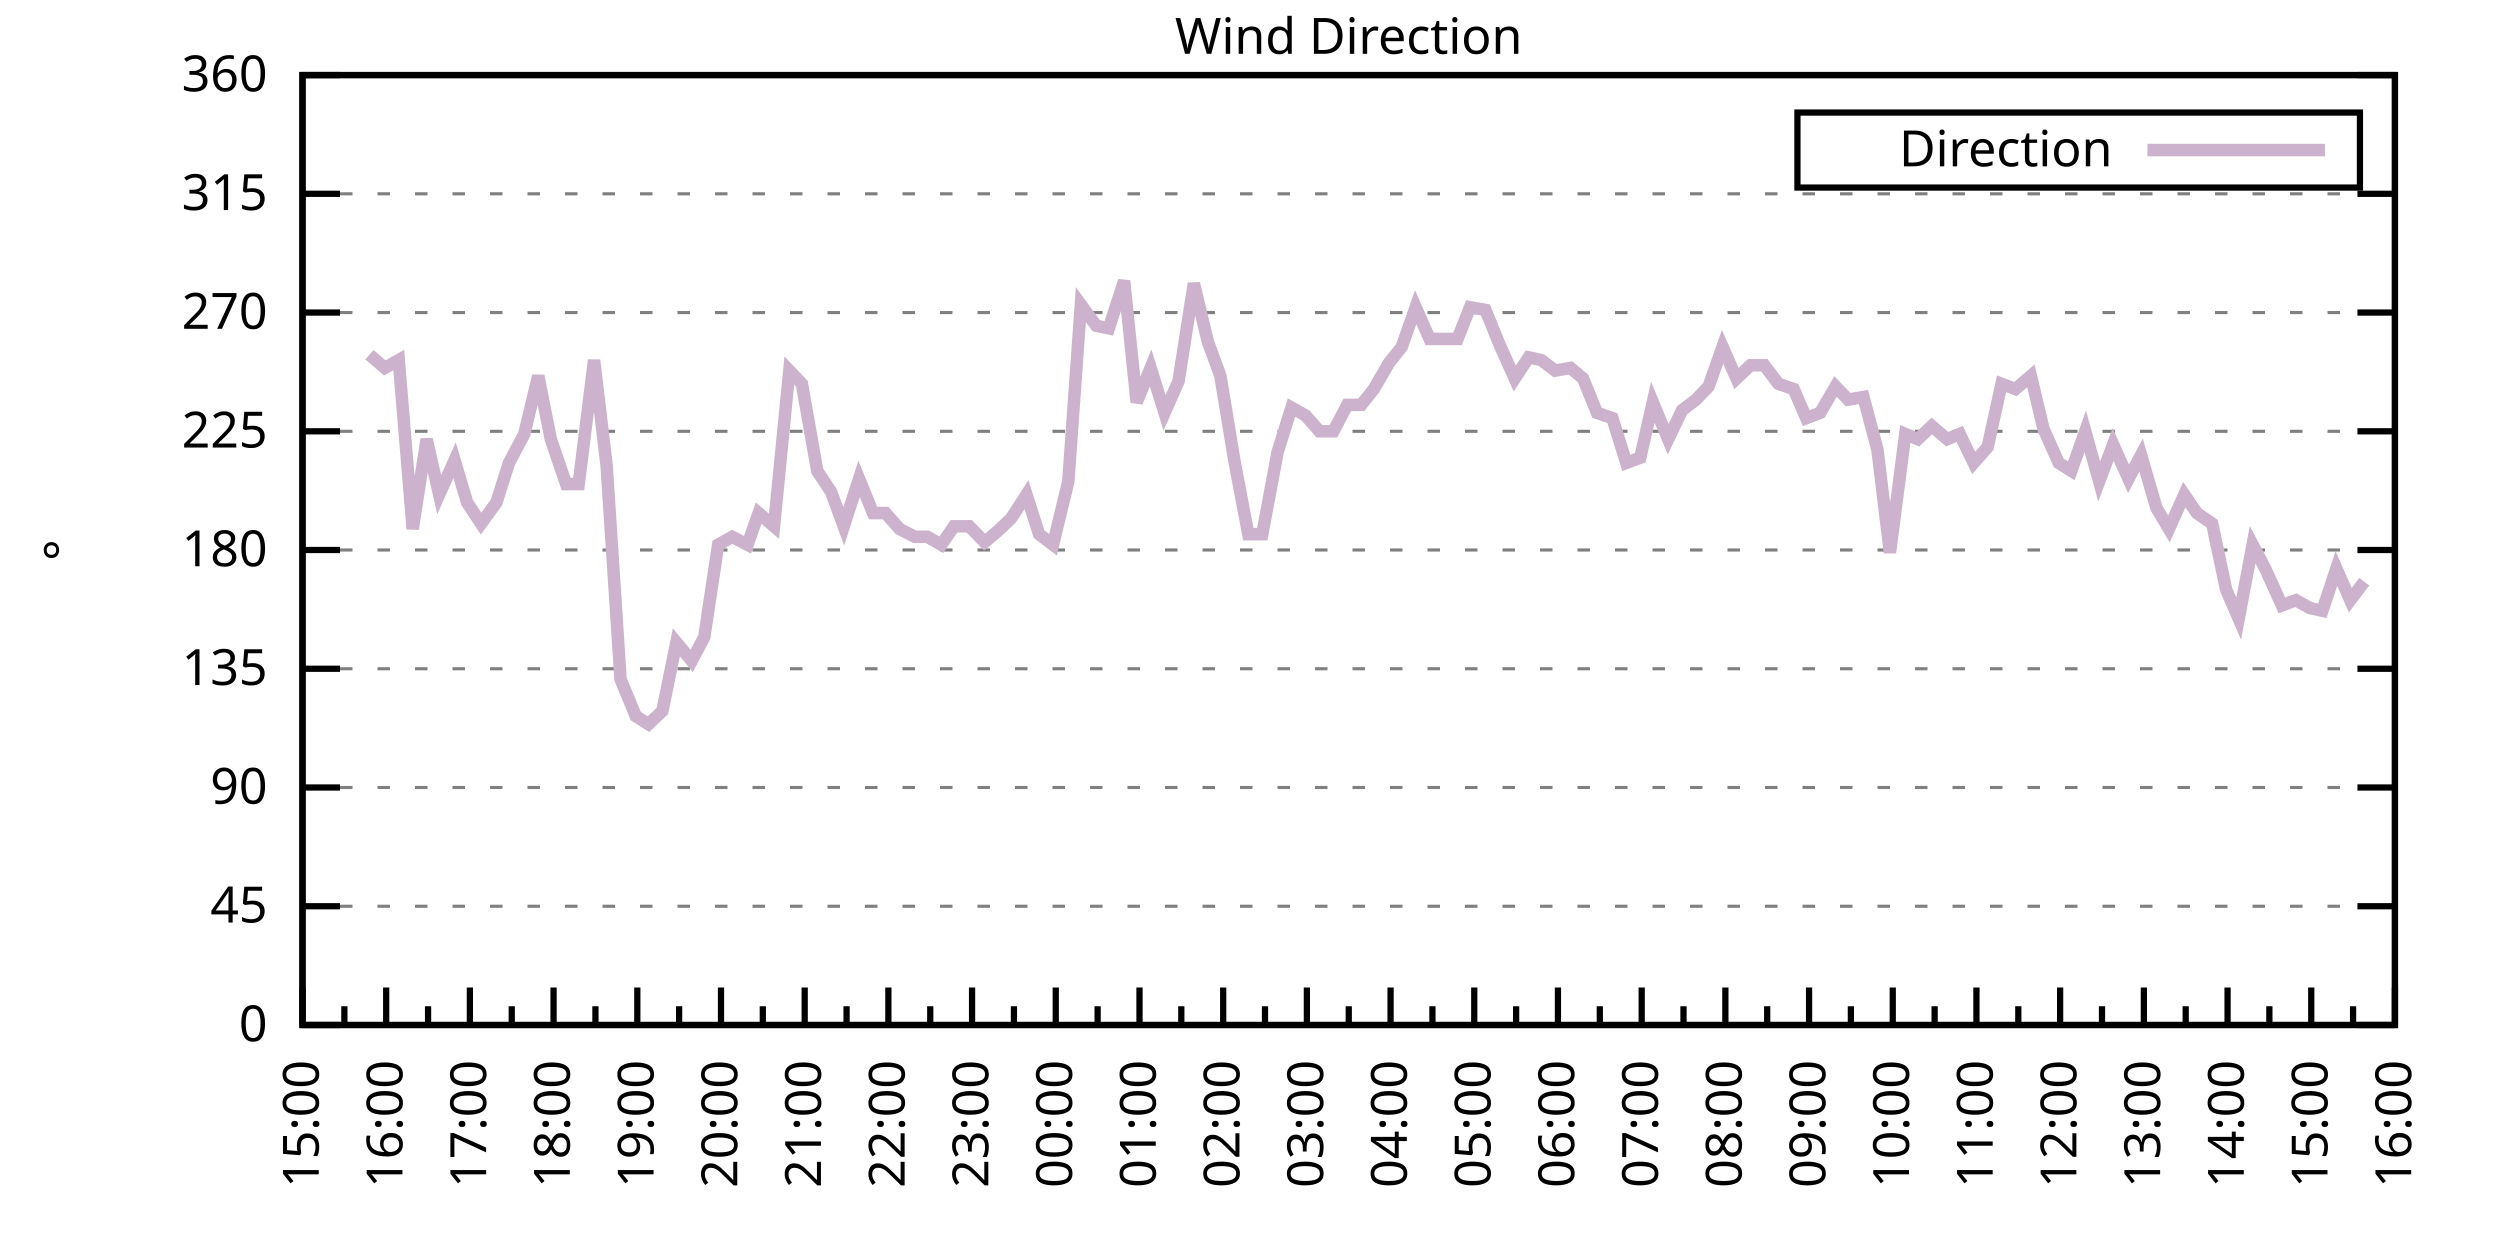
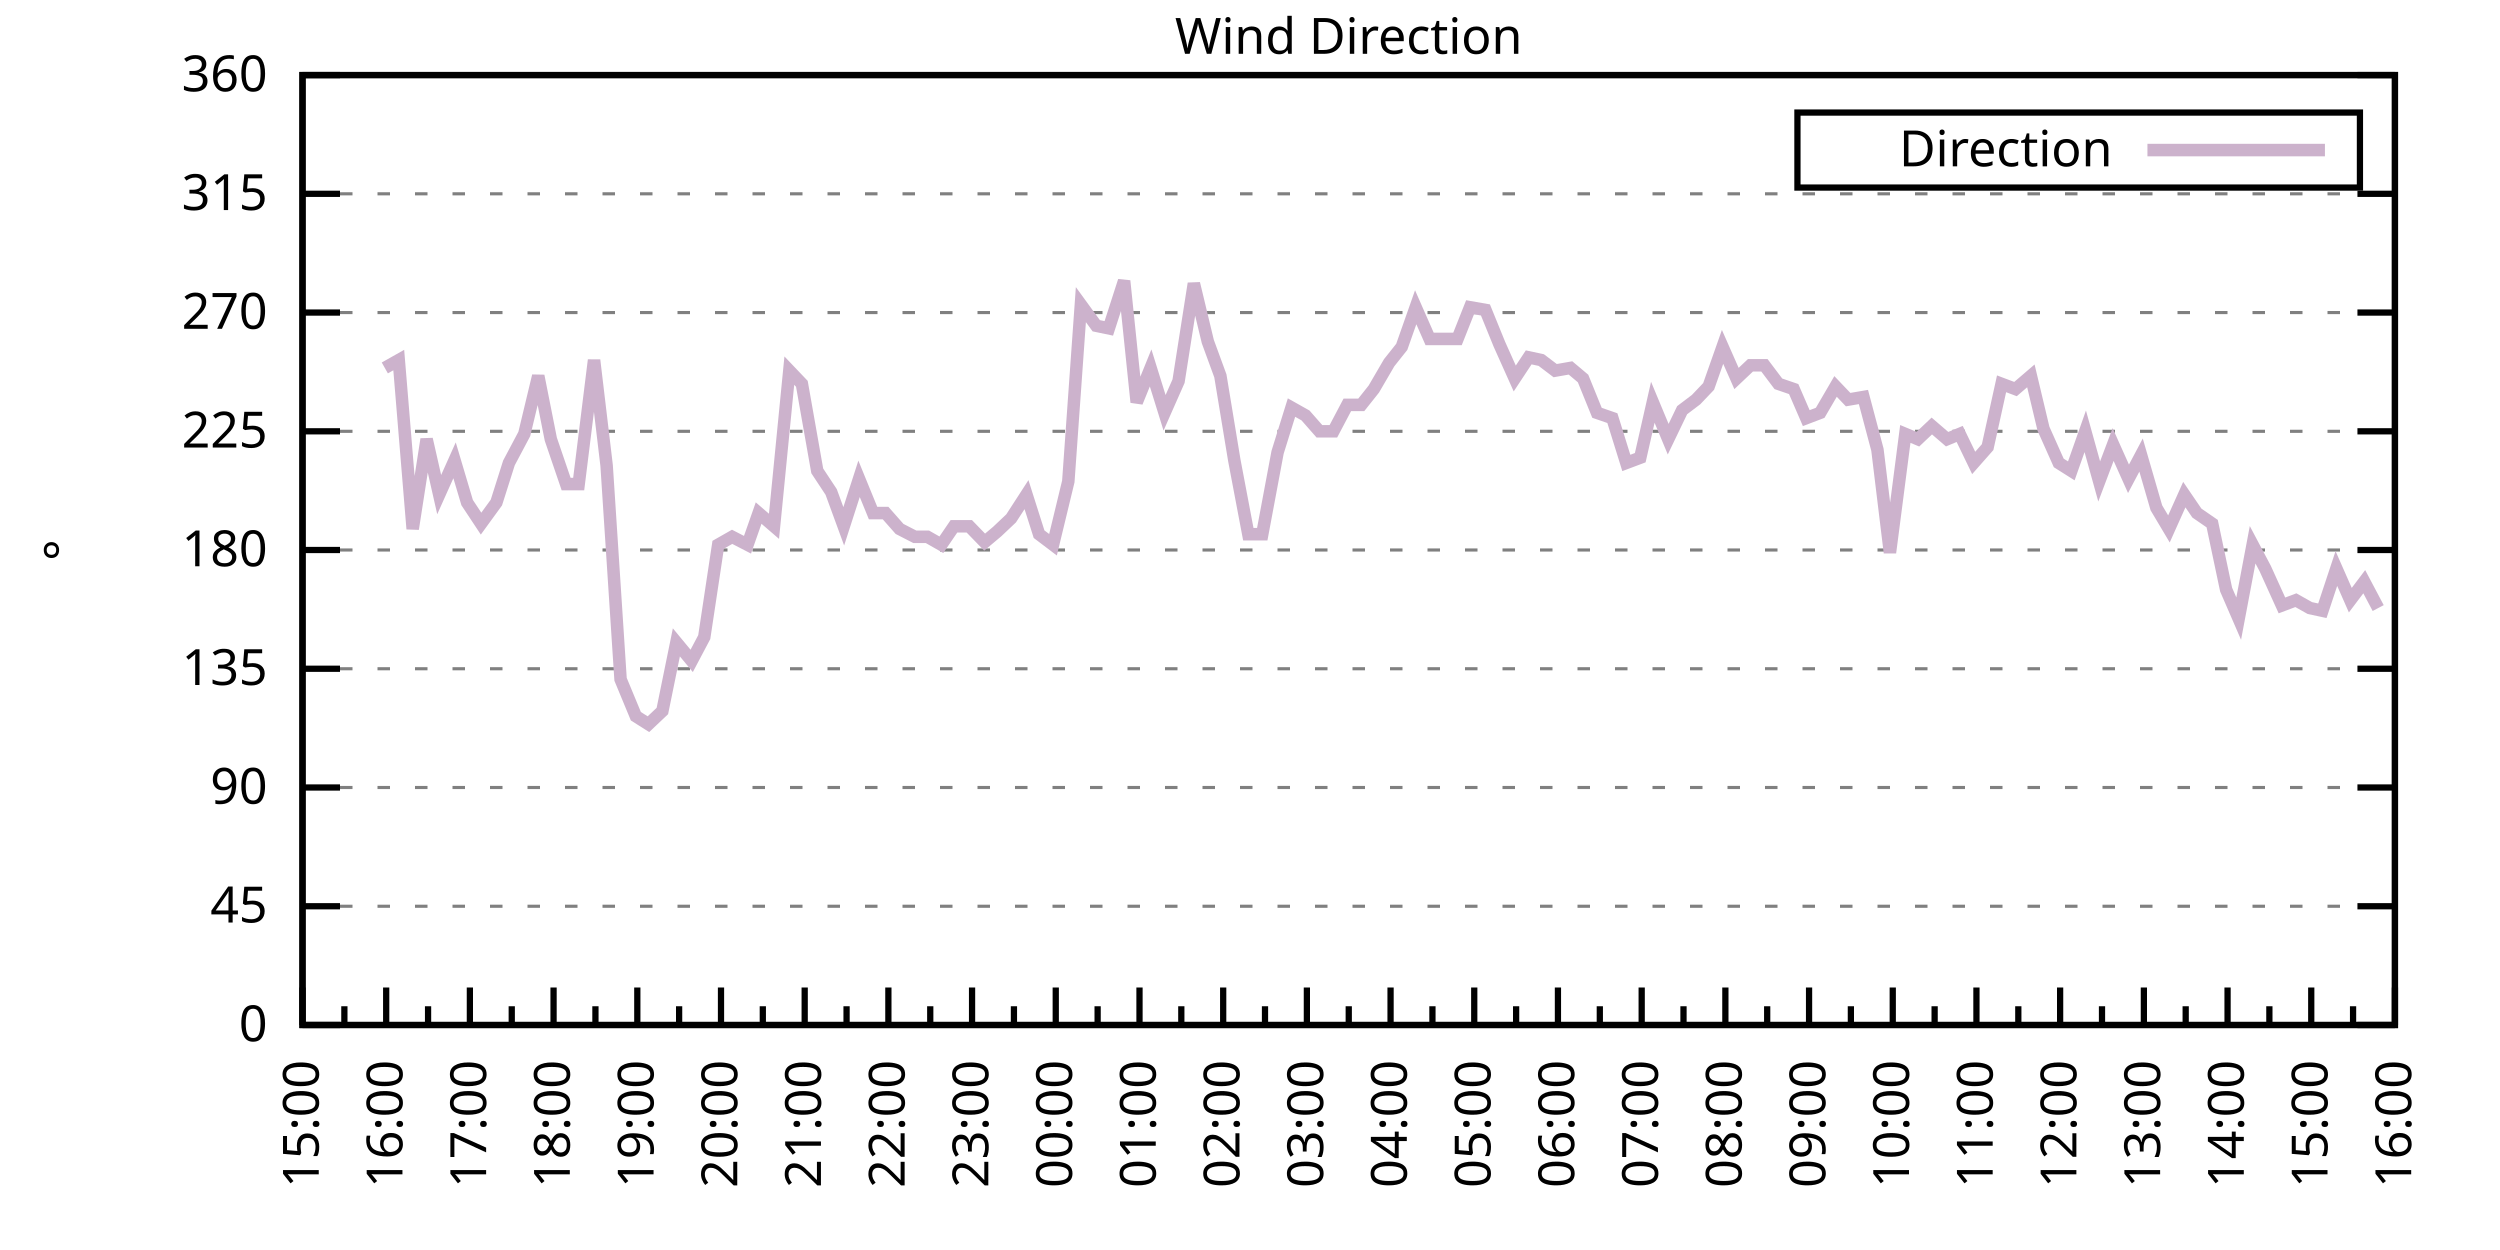
<svg xmlns="http://www.w3.org/2000/svg" xmlns:xlink="http://www.w3.org/1999/xlink" width="400" height="200" viewBox="0 0 400 200">
  <g id="gnuplot_canvas">
    <rect x="0" y="0" width="400" height="200" fill="none" />
    <defs>
      <circle id="gpDot" r="0.5" stroke-width="0.5" stroke="currentColor" />
      <path id="gpPt0" stroke-width="0.333" stroke="currentColor" d="M-1,0 h2 M0,-1 v2" />
      <path id="gpPt1" stroke-width="0.333" stroke="currentColor" d="M-1,-1 L1,1 M1,-1 L-1,1" />
      <path id="gpPt2" stroke-width="0.333" stroke="currentColor" d="M-1,0 L1,0 M0,-1 L0,1 M-1,-1 L1,1 M-1,1 L1,-1" />
      <rect id="gpPt3" stroke-width="0.333" stroke="currentColor" x="-1" y="-1" width="2" height="2" />
      <rect id="gpPt4" stroke-width="0.333" stroke="currentColor" fill="currentColor" x="-1" y="-1" width="2" height="2" />
      <circle id="gpPt5" stroke-width="0.333" stroke="currentColor" cx="0" cy="0" r="1" />
      <use xlink:href="#gpPt5" id="gpPt6" fill="currentColor" stroke="none" />
      <path id="gpPt7" stroke-width="0.333" stroke="currentColor" d="M0,-1.33 L-1.33,0.67 L1.33,0.67 z" />
      <use xlink:href="#gpPt7" id="gpPt8" fill="currentColor" stroke="none" />
      <use xlink:href="#gpPt7" id="gpPt9" stroke="currentColor" transform="rotate(180)" />
      <use xlink:href="#gpPt9" id="gpPt10" fill="currentColor" stroke="none" />
      <use xlink:href="#gpPt3" id="gpPt11" stroke="currentColor" transform="rotate(45)" />
      <use xlink:href="#gpPt11" id="gpPt12" fill="currentColor" stroke="none" />
      <path id="gpPt13" stroke-width="0.333" stroke="currentColor" d="M0,1.330 L1.265,0.411 L0.782,-1.067 L-0.782,-1.076 L-1.265,0.411 z" />
      <use xlink:href="#gpPt13" id="gpPt14" fill="currentColor" stroke="none" />
      <filter id="textbox" filterUnits="objectBoundingBox" x="0" y="0" height="1" width="1">
        <feFlood flood-color="white" flood-opacity="1" result="bgnd" />
        <feComposite in="SourceGraphic" in2="bgnd" operator="atop" />
      </filter>
      <filter id="greybox" filterUnits="objectBoundingBox" x="0" y="0" height="1" width="1">
        <feFlood flood-color="lightgrey" flood-opacity="1" result="grey" />
        <feComposite in="SourceGraphic" in2="grey" operator="atop" />
      </filter>
    </defs>
    <g fill="none" color="white" stroke="currentColor" stroke-width="1.00" stroke-linecap="butt" stroke-linejoin="miter">
</g>
    <g fill="none" color="black" stroke="currentColor" stroke-width="1.00" stroke-linecap="butt" stroke-linejoin="miter">
      <g stroke="none" shape-rendering="crispEdges">
        <polygon fill="rgb(255, 255, 255)" points="48.40,164.00 383.18,164.00 383.18,12.02 48.40,12.02 " />
      </g>
    </g>
    <g fill="none" color="black" stroke="currentColor" stroke-width="1.00" stroke-linecap="butt" stroke-linejoin="miter">
</g>
    <g fill="none" color="black" stroke="black" stroke-width="0.50" stroke-linecap="butt" stroke-linejoin="miter">
</g>
    <g fill="none" color="gray" stroke="currentColor" stroke-width="0.50" stroke-linecap="butt" stroke-linejoin="miter">
      <path stroke="gray" stroke-dasharray="2,4" class="gridline" d="M48.40,164.00 L383.19,164.00  " />
    </g>
    <g fill="none" color="gray" stroke="gray" stroke-width="1.00" stroke-linecap="butt" stroke-linejoin="miter">
</g>
    <g fill="none" color="black" stroke="currentColor" stroke-width="1.00" stroke-linecap="butt" stroke-linejoin="miter">
      <path stroke="black" d="M48.40,164.00 L54.40,164.00 M383.19,164.00 L377.19,164.00  " />
      <g transform="translate(42.80,166.60)" stroke="none" fill="black" font-family="Sans" font-size="8.00" text-anchor="end">
        <text>
          <tspan font-family="Sans"> 0</tspan>
        </text>
      </g>
    </g>
    <g fill="none" color="black" stroke="currentColor" stroke-width="1.00" stroke-linecap="butt" stroke-linejoin="miter">
</g>
    <g fill="none" color="black" stroke="black" stroke-width="0.50" stroke-linecap="butt" stroke-linejoin="miter">
</g>
    <g fill="none" color="gray" stroke="currentColor" stroke-width="0.50" stroke-linecap="butt" stroke-linejoin="miter">
      <path stroke="gray" stroke-dasharray="2,4" class="gridline" d="M48.40,145.00 L383.19,145.00  " />
    </g>
    <g fill="none" color="gray" stroke="gray" stroke-width="1.00" stroke-linecap="butt" stroke-linejoin="miter">
</g>
    <g fill="none" color="black" stroke="currentColor" stroke-width="1.00" stroke-linecap="butt" stroke-linejoin="miter">
      <path stroke="black" d="M48.40,145.00 L54.40,145.00 M383.19,145.00 L377.19,145.00  " />
      <g transform="translate(42.80,147.60)" stroke="none" fill="black" font-family="Sans" font-size="8.00" text-anchor="end">
        <text>
          <tspan font-family="Sans"> 45</tspan>
        </text>
      </g>
    </g>
    <g fill="none" color="black" stroke="currentColor" stroke-width="1.00" stroke-linecap="butt" stroke-linejoin="miter">
</g>
    <g fill="none" color="black" stroke="black" stroke-width="0.50" stroke-linecap="butt" stroke-linejoin="miter">
</g>
    <g fill="none" color="gray" stroke="currentColor" stroke-width="0.50" stroke-linecap="butt" stroke-linejoin="miter">
      <path stroke="gray" stroke-dasharray="2,4" class="gridline" d="M48.40,126.00 L383.19,126.00  " />
    </g>
    <g fill="none" color="gray" stroke="gray" stroke-width="1.00" stroke-linecap="butt" stroke-linejoin="miter">
</g>
    <g fill="none" color="black" stroke="currentColor" stroke-width="1.00" stroke-linecap="butt" stroke-linejoin="miter">
      <path stroke="black" d="M48.40,126.00 L54.40,126.00 M383.19,126.00 L377.19,126.00  " />
      <g transform="translate(42.80,128.60)" stroke="none" fill="black" font-family="Sans" font-size="8.00" text-anchor="end">
        <text>
          <tspan font-family="Sans"> 90</tspan>
        </text>
      </g>
    </g>
    <g fill="none" color="black" stroke="currentColor" stroke-width="1.00" stroke-linecap="butt" stroke-linejoin="miter">
</g>
    <g fill="none" color="black" stroke="black" stroke-width="0.50" stroke-linecap="butt" stroke-linejoin="miter">
</g>
    <g fill="none" color="gray" stroke="currentColor" stroke-width="0.50" stroke-linecap="butt" stroke-linejoin="miter">
      <path stroke="gray" stroke-dasharray="2,4" class="gridline" d="M48.40,107.00 L383.19,107.00  " />
    </g>
    <g fill="none" color="gray" stroke="gray" stroke-width="1.00" stroke-linecap="butt" stroke-linejoin="miter">
</g>
    <g fill="none" color="black" stroke="currentColor" stroke-width="1.00" stroke-linecap="butt" stroke-linejoin="miter">
      <path stroke="black" d="M48.40,107.00 L54.40,107.00 M383.19,107.00 L377.19,107.00  " />
      <g transform="translate(42.80,109.60)" stroke="none" fill="black" font-family="Sans" font-size="8.00" text-anchor="end">
        <text>
          <tspan font-family="Sans"> 135</tspan>
        </text>
      </g>
    </g>
    <g fill="none" color="black" stroke="currentColor" stroke-width="1.00" stroke-linecap="butt" stroke-linejoin="miter">
</g>
    <g fill="none" color="black" stroke="black" stroke-width="0.50" stroke-linecap="butt" stroke-linejoin="miter">
</g>
    <g fill="none" color="gray" stroke="currentColor" stroke-width="0.50" stroke-linecap="butt" stroke-linejoin="miter">
      <path stroke="gray" stroke-dasharray="2,4" class="gridline" d="M48.40,88.00 L383.19,88.00  " />
    </g>
    <g fill="none" color="gray" stroke="gray" stroke-width="1.00" stroke-linecap="butt" stroke-linejoin="miter">
</g>
    <g fill="none" color="black" stroke="currentColor" stroke-width="1.00" stroke-linecap="butt" stroke-linejoin="miter">
      <path stroke="black" d="M48.40,88.00 L54.40,88.00 M383.19,88.00 L377.19,88.00  " />
      <g transform="translate(42.80,90.60)" stroke="none" fill="black" font-family="Sans" font-size="8.00" text-anchor="end">
        <text>
          <tspan font-family="Sans"> 180</tspan>
        </text>
      </g>
    </g>
    <g fill="none" color="black" stroke="currentColor" stroke-width="1.00" stroke-linecap="butt" stroke-linejoin="miter">
</g>
    <g fill="none" color="black" stroke="black" stroke-width="0.50" stroke-linecap="butt" stroke-linejoin="miter">
</g>
    <g fill="none" color="gray" stroke="currentColor" stroke-width="0.50" stroke-linecap="butt" stroke-linejoin="miter">
      <path stroke="gray" stroke-dasharray="2,4" class="gridline" d="M48.40,69.01 L383.19,69.01  " />
    </g>
    <g fill="none" color="gray" stroke="gray" stroke-width="1.00" stroke-linecap="butt" stroke-linejoin="miter">
</g>
    <g fill="none" color="black" stroke="currentColor" stroke-width="1.00" stroke-linecap="butt" stroke-linejoin="miter">
      <path stroke="black" d="M48.40,69.01 L54.40,69.01 M383.19,69.01 L377.19,69.01  " />
      <g transform="translate(42.80,71.61)" stroke="none" fill="black" font-family="Sans" font-size="8.00" text-anchor="end">
        <text>
          <tspan font-family="Sans"> 225</tspan>
        </text>
      </g>
    </g>
    <g fill="none" color="black" stroke="currentColor" stroke-width="1.00" stroke-linecap="butt" stroke-linejoin="miter">
</g>
    <g fill="none" color="black" stroke="black" stroke-width="0.50" stroke-linecap="butt" stroke-linejoin="miter">
</g>
    <g fill="none" color="gray" stroke="currentColor" stroke-width="0.50" stroke-linecap="butt" stroke-linejoin="miter">
      <path stroke="gray" stroke-dasharray="2,4" class="gridline" d="M48.40,50.01 L383.19,50.01  " />
    </g>
    <g fill="none" color="gray" stroke="gray" stroke-width="1.00" stroke-linecap="butt" stroke-linejoin="miter">
</g>
    <g fill="none" color="black" stroke="currentColor" stroke-width="1.00" stroke-linecap="butt" stroke-linejoin="miter">
      <path stroke="black" d="M48.40,50.01 L54.40,50.01 M383.19,50.01 L377.19,50.01  " />
      <g transform="translate(42.80,52.61)" stroke="none" fill="black" font-family="Sans" font-size="8.00" text-anchor="end">
        <text>
          <tspan font-family="Sans"> 270</tspan>
        </text>
      </g>
    </g>
    <g fill="none" color="black" stroke="currentColor" stroke-width="1.00" stroke-linecap="butt" stroke-linejoin="miter">
</g>
    <g fill="none" color="black" stroke="black" stroke-width="0.50" stroke-linecap="butt" stroke-linejoin="miter">
</g>
    <g fill="none" color="gray" stroke="currentColor" stroke-width="0.50" stroke-linecap="butt" stroke-linejoin="miter">
      <path stroke="gray" stroke-dasharray="2,4" class="gridline" d="M48.40,31.01 L383.19,31.01  " />
    </g>
    <g fill="none" color="gray" stroke="gray" stroke-width="1.00" stroke-linecap="butt" stroke-linejoin="miter">
</g>
    <g fill="none" color="black" stroke="currentColor" stroke-width="1.00" stroke-linecap="butt" stroke-linejoin="miter">
      <path stroke="black" d="M48.40,31.01 L54.40,31.01 M383.19,31.01 L377.19,31.01  " />
      <g transform="translate(42.80,33.61)" stroke="none" fill="black" font-family="Sans" font-size="8.00" text-anchor="end">
        <text>
          <tspan font-family="Sans"> 315</tspan>
        </text>
      </g>
    </g>
    <g fill="none" color="black" stroke="currentColor" stroke-width="1.00" stroke-linecap="butt" stroke-linejoin="miter">
</g>
    <g fill="none" color="black" stroke="black" stroke-width="0.50" stroke-linecap="butt" stroke-linejoin="miter">
</g>
    <g fill="none" color="gray" stroke="currentColor" stroke-width="0.50" stroke-linecap="butt" stroke-linejoin="miter">
      <path stroke="gray" stroke-dasharray="2,4" class="gridline" d="M48.40,12.01 L383.19,12.01  " />
    </g>
    <g fill="none" color="gray" stroke="gray" stroke-width="1.00" stroke-linecap="butt" stroke-linejoin="miter">
</g>
    <g fill="none" color="black" stroke="currentColor" stroke-width="1.00" stroke-linecap="butt" stroke-linejoin="miter">
      <path stroke="black" d="M48.40,12.01 L54.40,12.01 M383.19,12.01 L377.19,12.01  " />
      <g transform="translate(42.80,14.61)" stroke="none" fill="black" font-family="Sans" font-size="8.00" text-anchor="end">
        <text>
          <tspan font-family="Sans"> 360</tspan>
        </text>
      </g>
    </g>
    <g fill="none" color="black" stroke="currentColor" stroke-width="1.00" stroke-linecap="butt" stroke-linejoin="miter">
      <path stroke="black" d="M48.40,164.00 L48.40,158.00  " />
      <g transform="translate(51.00,169.60) rotate(270)" stroke="none" fill="black" font-family="Sans" font-size="8.00" text-anchor="end">
        <text>
          <tspan font-family="Sans">15:00</tspan>
        </text>
      </g>
    </g>
    <g fill="none" color="black" stroke="currentColor" stroke-width="1.00" stroke-linecap="butt" stroke-linejoin="miter">
      <path stroke="black" d="M55.10,164.00 L55.10,161.00 M61.79,164.00 L61.79,158.00  " />
      <g transform="translate(64.39,169.60) rotate(270)" stroke="none" fill="black" font-family="Sans" font-size="8.00" text-anchor="end">
        <text>
          <tspan font-family="Sans">16:00</tspan>
        </text>
      </g>
    </g>
    <g fill="none" color="black" stroke="currentColor" stroke-width="1.00" stroke-linecap="butt" stroke-linejoin="miter">
      <path stroke="black" d="M68.49,164.00 L68.49,161.00 M75.18,164.00 L75.18,158.00  " />
      <g transform="translate(77.78,169.60) rotate(270)" stroke="none" fill="black" font-family="Sans" font-size="8.00" text-anchor="end">
        <text>
          <tspan font-family="Sans">17:00</tspan>
        </text>
      </g>
    </g>
    <g fill="none" color="black" stroke="currentColor" stroke-width="1.00" stroke-linecap="butt" stroke-linejoin="miter">
      <path stroke="black" d="M81.88,164.00 L81.88,161.00 M88.57,164.00 L88.57,158.00  " />
      <g transform="translate(91.17,169.60) rotate(270)" stroke="none" fill="black" font-family="Sans" font-size="8.00" text-anchor="end">
        <text>
          <tspan font-family="Sans">18:00</tspan>
        </text>
      </g>
    </g>
    <g fill="none" color="black" stroke="currentColor" stroke-width="1.00" stroke-linecap="butt" stroke-linejoin="miter">
      <path stroke="black" d="M95.27,164.00 L95.27,161.00 M101.97,164.00 L101.97,158.00  " />
      <g transform="translate(104.57,169.60) rotate(270)" stroke="none" fill="black" font-family="Sans" font-size="8.00" text-anchor="end">
        <text>
          <tspan font-family="Sans">19:00</tspan>
        </text>
      </g>
    </g>
    <g fill="none" color="black" stroke="currentColor" stroke-width="1.00" stroke-linecap="butt" stroke-linejoin="miter">
      <path stroke="black" d="M108.66,164.00 L108.66,161.00 M115.36,164.00 L115.36,158.00  " />
      <g transform="translate(117.96,169.60) rotate(270)" stroke="none" fill="black" font-family="Sans" font-size="8.00" text-anchor="end">
        <text>
          <tspan font-family="Sans">20:00</tspan>
        </text>
      </g>
    </g>
    <g fill="none" color="black" stroke="currentColor" stroke-width="1.00" stroke-linecap="butt" stroke-linejoin="miter">
      <path stroke="black" d="M122.05,164.00 L122.05,161.00 M128.75,164.00 L128.75,158.00  " />
      <g transform="translate(131.35,169.60) rotate(270)" stroke="none" fill="black" font-family="Sans" font-size="8.00" text-anchor="end">
        <text>
          <tspan font-family="Sans">21:00</tspan>
        </text>
      </g>
    </g>
    <g fill="none" color="black" stroke="currentColor" stroke-width="1.00" stroke-linecap="butt" stroke-linejoin="miter">
      <path stroke="black" d="M135.45,164.00 L135.45,161.00 M142.14,164.00 L142.14,158.00  " />
      <g transform="translate(144.74,169.60) rotate(270)" stroke="none" fill="black" font-family="Sans" font-size="8.00" text-anchor="end">
        <text>
          <tspan font-family="Sans">22:00</tspan>
        </text>
      </g>
    </g>
    <g fill="none" color="black" stroke="currentColor" stroke-width="1.00" stroke-linecap="butt" stroke-linejoin="miter">
      <path stroke="black" d="M148.84,164.00 L148.84,161.00 M155.53,164.00 L155.53,158.00  " />
      <g transform="translate(158.13,169.60) rotate(270)" stroke="none" fill="black" font-family="Sans" font-size="8.00" text-anchor="end">
        <text>
          <tspan font-family="Sans">23:00</tspan>
        </text>
      </g>
    </g>
    <g fill="none" color="black" stroke="currentColor" stroke-width="1.00" stroke-linecap="butt" stroke-linejoin="miter">
      <path stroke="black" d="M162.23,164.00 L162.23,161.00 M168.92,164.00 L168.92,158.00  " />
      <g transform="translate(171.52,169.60) rotate(270)" stroke="none" fill="black" font-family="Sans" font-size="8.00" text-anchor="end">
        <text>
          <tspan font-family="Sans">00:00</tspan>
        </text>
      </g>
    </g>
    <g fill="none" color="black" stroke="currentColor" stroke-width="1.00" stroke-linecap="butt" stroke-linejoin="miter">
      <path stroke="black" d="M175.62,164.00 L175.62,161.00 M182.32,164.00 L182.32,158.00  " />
      <g transform="translate(184.92,169.60) rotate(270)" stroke="none" fill="black" font-family="Sans" font-size="8.00" text-anchor="end">
        <text>
          <tspan font-family="Sans">01:00</tspan>
        </text>
      </g>
    </g>
    <g fill="none" color="black" stroke="currentColor" stroke-width="1.00" stroke-linecap="butt" stroke-linejoin="miter">
      <path stroke="black" d="M189.01,164.00 L189.01,161.00 M195.71,164.00 L195.71,158.00  " />
      <g transform="translate(198.31,169.60) rotate(270)" stroke="none" fill="black" font-family="Sans" font-size="8.00" text-anchor="end">
        <text>
          <tspan font-family="Sans">02:00</tspan>
        </text>
      </g>
    </g>
    <g fill="none" color="black" stroke="currentColor" stroke-width="1.00" stroke-linecap="butt" stroke-linejoin="miter">
      <path stroke="black" d="M202.40,164.00 L202.40,161.00 M209.10,164.00 L209.10,158.00  " />
      <g transform="translate(211.70,169.60) rotate(270)" stroke="none" fill="black" font-family="Sans" font-size="8.00" text-anchor="end">
        <text>
          <tspan font-family="Sans">03:00</tspan>
        </text>
      </g>
    </g>
    <g fill="none" color="black" stroke="currentColor" stroke-width="1.00" stroke-linecap="butt" stroke-linejoin="miter">
      <path stroke="black" d="M215.80,164.00 L215.80,161.00 M222.49,164.00 L222.49,158.00  " />
      <g transform="translate(225.09,169.60) rotate(270)" stroke="none" fill="black" font-family="Sans" font-size="8.00" text-anchor="end">
        <text>
          <tspan font-family="Sans">04:00</tspan>
        </text>
      </g>
    </g>
    <g fill="none" color="black" stroke="currentColor" stroke-width="1.00" stroke-linecap="butt" stroke-linejoin="miter">
      <path stroke="black" d="M229.19,164.00 L229.19,161.00 M235.88,164.00 L235.88,158.00  " />
      <g transform="translate(238.48,169.60) rotate(270)" stroke="none" fill="black" font-family="Sans" font-size="8.00" text-anchor="end">
        <text>
          <tspan font-family="Sans">05:00</tspan>
        </text>
      </g>
    </g>
    <g fill="none" color="black" stroke="currentColor" stroke-width="1.00" stroke-linecap="butt" stroke-linejoin="miter">
      <path stroke="black" d="M242.58,164.00 L242.58,161.00 M249.27,164.00 L249.27,158.00  " />
      <g transform="translate(251.87,169.60) rotate(270)" stroke="none" fill="black" font-family="Sans" font-size="8.00" text-anchor="end">
        <text>
          <tspan font-family="Sans">06:00</tspan>
        </text>
      </g>
    </g>
    <g fill="none" color="black" stroke="currentColor" stroke-width="1.00" stroke-linecap="butt" stroke-linejoin="miter">
      <path stroke="black" d="M255.97,164.00 L255.97,161.00 M262.67,164.00 L262.67,158.00  " />
      <g transform="translate(265.27,169.60) rotate(270)" stroke="none" fill="black" font-family="Sans" font-size="8.00" text-anchor="end">
        <text>
          <tspan font-family="Sans">07:00</tspan>
        </text>
      </g>
    </g>
    <g fill="none" color="black" stroke="currentColor" stroke-width="1.00" stroke-linecap="butt" stroke-linejoin="miter">
      <path stroke="black" d="M269.36,164.00 L269.36,161.00 M276.06,164.00 L276.06,158.00  " />
      <g transform="translate(278.66,169.60) rotate(270)" stroke="none" fill="black" font-family="Sans" font-size="8.00" text-anchor="end">
        <text>
          <tspan font-family="Sans">08:00</tspan>
        </text>
      </g>
    </g>
    <g fill="none" color="black" stroke="currentColor" stroke-width="1.00" stroke-linecap="butt" stroke-linejoin="miter">
      <path stroke="black" d="M282.75,164.00 L282.75,161.00 M289.45,164.00 L289.45,158.00  " />
      <g transform="translate(292.05,169.60) rotate(270)" stroke="none" fill="black" font-family="Sans" font-size="8.00" text-anchor="end">
        <text>
          <tspan font-family="Sans">09:00</tspan>
        </text>
      </g>
    </g>
    <g fill="none" color="black" stroke="currentColor" stroke-width="1.00" stroke-linecap="butt" stroke-linejoin="miter">
      <path stroke="black" d="M296.14,164.00 L296.14,161.00 M302.84,164.00 L302.84,158.00  " />
      <g transform="translate(305.44,169.60) rotate(270)" stroke="none" fill="black" font-family="Sans" font-size="8.00" text-anchor="end">
        <text>
          <tspan font-family="Sans">10:00</tspan>
        </text>
      </g>
    </g>
    <g fill="none" color="black" stroke="currentColor" stroke-width="1.00" stroke-linecap="butt" stroke-linejoin="miter">
      <path stroke="black" d="M309.54,164.00 L309.54,161.00 M316.23,164.00 L316.23,158.00  " />
      <g transform="translate(318.83,169.60) rotate(270)" stroke="none" fill="black" font-family="Sans" font-size="8.00" text-anchor="end">
        <text>
          <tspan font-family="Sans">11:00</tspan>
        </text>
      </g>
    </g>
    <g fill="none" color="black" stroke="currentColor" stroke-width="1.00" stroke-linecap="butt" stroke-linejoin="miter">
      <path stroke="black" d="M322.93,164.00 L322.93,161.00 M329.62,164.00 L329.62,158.00  " />
      <g transform="translate(332.22,169.60) rotate(270)" stroke="none" fill="black" font-family="Sans" font-size="8.00" text-anchor="end">
        <text>
          <tspan font-family="Sans">12:00</tspan>
        </text>
      </g>
    </g>
    <g fill="none" color="black" stroke="currentColor" stroke-width="1.00" stroke-linecap="butt" stroke-linejoin="miter">
      <path stroke="black" d="M336.32,164.00 L336.32,161.00 M343.02,164.00 L343.02,158.00  " />
      <g transform="translate(345.62,169.60) rotate(270)" stroke="none" fill="black" font-family="Sans" font-size="8.00" text-anchor="end">
        <text>
          <tspan font-family="Sans">13:00</tspan>
        </text>
      </g>
    </g>
    <g fill="none" color="black" stroke="currentColor" stroke-width="1.00" stroke-linecap="butt" stroke-linejoin="miter">
      <path stroke="black" d="M349.71,164.00 L349.71,161.00 M356.41,164.00 L356.41,158.00  " />
      <g transform="translate(359.01,169.60) rotate(270)" stroke="none" fill="black" font-family="Sans" font-size="8.00" text-anchor="end">
        <text>
          <tspan font-family="Sans">14:00</tspan>
        </text>
      </g>
    </g>
    <g fill="none" color="black" stroke="currentColor" stroke-width="1.00" stroke-linecap="butt" stroke-linejoin="miter">
      <path stroke="black" d="M363.10,164.00 L363.10,161.00 M369.80,164.00 L369.80,158.00  " />
      <g transform="translate(372.40,169.60) rotate(270)" stroke="none" fill="black" font-family="Sans" font-size="8.00" text-anchor="end">
        <text>
          <tspan font-family="Sans">15:00</tspan>
        </text>
      </g>
    </g>
    <g fill="none" color="black" stroke="currentColor" stroke-width="1.00" stroke-linecap="butt" stroke-linejoin="miter">
      <path stroke="black" d="M376.49,164.00 L376.49,161.00 M383.19,164.00 L383.19,158.00  " />
      <g transform="translate(385.79,169.60) rotate(270)" stroke="none" fill="black" font-family="Sans" font-size="8.00" text-anchor="end">
        <text>
          <tspan font-family="Sans">16:00</tspan>
        </text>
      </g>
    </g>
    <g fill="none" color="black" stroke="currentColor" stroke-width="1.00" stroke-linecap="butt" stroke-linejoin="miter">
</g>
    <g fill="none" color="black" stroke="currentColor" stroke-width="1.00" stroke-linecap="butt" stroke-linejoin="miter">
      <path stroke="black" d="M48.40,12.01 L48.40,164.00 L383.19,164.00 L383.19,12.01 L48.40,12.01 Z  " />
    </g>
    <g fill="none" color="black" stroke="currentColor" stroke-width="1.00" stroke-linecap="butt" stroke-linejoin="miter">
      <g transform="translate(12.80,88.01) rotate(270)" stroke="none" fill="black" font-family="Sans" font-size="8.00" text-anchor="middle">
        <text>
          <tspan font-family="Sans">°</tspan>
        </text>
      </g>
    </g>
    <g fill="none" color="black" stroke="currentColor" stroke-width="1.00" stroke-linecap="butt" stroke-linejoin="miter">
</g>
    <g fill="none" color="black" stroke="currentColor" stroke-width="1.00" stroke-linecap="butt" stroke-linejoin="miter">
      <path stroke="black" d="M287.59,30.01 L287.59,18.01 L377.59,18.01 L377.59,30.01 L287.59,30.01 Z  " />
    </g>
    <g id="Wind_direction_plot_1">
      <g fill="none" color="white" stroke="black" stroke-width="2.00" stroke-linecap="butt" stroke-linejoin="miter">
</g>
      <g fill="none" color="black" stroke="currentColor" stroke-width="2.00" stroke-linecap="butt" stroke-linejoin="miter">
        <g transform="translate(337.99,26.61)" stroke="none" fill="black" font-family="Sans" font-size="8.00" text-anchor="end">
          <text>
            <tspan font-family="Sans">Direction</tspan>
          </text>
        </g>
      </g>
      <g fill="none" color="black" stroke="currentColor" stroke-width="2.00" stroke-linecap="butt" stroke-linejoin="miter">
-         <path stroke="rgb(204, 178, 204)" d="M343.59,24.01 L371.99,24.01 M59.11,56.76 L61.57,58.87 L63.80,57.61 L66.03,84.63 L68.26,70.27 L70.27,79.14   L72.73,73.65 L74.74,80.41 L76.97,83.78 L79.42,80.41 L81.43,74.07 L83.89,69.43 L86.12,60.14 L88.13,70.27   L90.58,77.45 L92.59,77.45 L95.05,57.61 L97.06,74.49 L99.29,108.69 L101.74,114.60 L103.75,115.87 L105.98,113.76   L108.22,102.78 L110.67,105.74 L112.68,101.94 L114.91,87.16 L117.14,85.89 L119.60,87.16 L121.38,82.09 L123.84,84.21   L126.29,59.30 L128.30,61.41 L130.76,75.34 L132.99,78.72 L135.00,84.21 L137.45,76.61 L139.69,82.09 L141.69,82.09   L143.93,84.63 L146.38,85.89 L148.39,85.89 L150.62,87.16 L152.63,84.21 L155.09,84.21 L157.54,86.74 L159.55,85.05   L161.78,82.94 L164.24,79.14 L166.25,85.47 L168.48,87.16 L170.93,77.03 L172.94,48.74 L175.40,52.12 L177.41,52.54   L179.86,44.94 L181.87,64.36 L184.10,58.87 L186.33,66.05 L188.57,60.98 L191.02,45.36 L193.25,54.65 L195.26,60.14   L197.49,73.65 L199.73,85.47 L201.96,85.47 L204.41,72.38 L206.64,65.21 L208.88,66.47 L211.11,69.01 L213.34,69.01   L215.57,64.78 L217.80,64.78 L219.81,62.25 L222.27,58.03 L224.28,55.50 L226.51,49.16 L228.74,54.23 L231.20,54.23   L233.20,54.23 L235.21,49.16 L237.67,49.59 L239.90,55.07 L242.36,60.56 L244.59,57.18 L246.60,57.61 L248.83,59.30   L251.28,58.87 L253.29,60.56 L255.52,66.05 L257.98,66.90 L260.21,74.07 L262.44,73.23 L264.45,64.36 L266.91,70.27   L269.14,65.63 L271.37,63.94 L273.38,61.83 L275.61,55.50 L277.84,60.56 L280.07,58.45 L282.31,58.45 L284.54,61.41   L286.99,62.25 L289.00,66.90 L291.23,66.05 L293.69,61.83 L295.70,63.94 L298.15,63.52 L300.39,71.96 L302.39,88.43   L304.85,69.43 L306.86,70.27 L309.09,68.16 L311.54,70.27 L313.55,69.43 L315.79,74.07 L318.02,71.54 L320.25,61.41   L322.48,62.25 L324.94,60.14 L326.95,68.58 L329.40,74.07 L331.41,75.34 L333.64,69.01 L335.87,77.03 L338.10,71.12   L340.56,76.61 L342.57,72.81 L345.02,81.25 L347.03,84.63 L349.49,79.14 L351.50,82.09 L353.95,83.78 L356.18,94.34   L358.19,98.98 L360.42,87.16 L362.43,90.96 L365.11,96.87 L367.34,96.03 L369.58,97.29 L371.58,97.72 L373.82,90.96   L376.05,96.03 L378.28,93.07  " />
+         <path stroke="rgb(204, 178, 204)" d="M343.59,24.01 L371.99,24.01 M61.57,58.87 L63.80,57.61 L66.03,84.63 L68.26,70.27 L70.27,79.14 L72.73,73.65   L74.74,80.41 L76.97,83.78 L79.42,80.41 L81.43,74.07 L83.89,69.43 L86.12,60.14 L88.13,70.27 L90.58,77.45   L92.59,77.45 L95.05,57.61 L97.06,74.49 L99.29,108.69 L101.74,114.60 L103.75,115.87 L105.98,113.76 L108.22,102.78   L110.67,105.74 L112.68,101.94 L114.91,87.16 L117.14,85.89 L119.60,87.16 L121.38,82.09 L123.84,84.21 L126.29,59.30   L128.30,61.41 L130.76,75.34 L132.99,78.72 L135.00,84.21 L137.45,76.61 L139.69,82.09 L141.69,82.09 L143.93,84.63   L146.38,85.89 L148.39,85.89 L150.62,87.16 L152.63,84.21 L155.09,84.21 L157.54,86.74 L159.55,85.05 L161.78,82.94   L164.24,79.14 L166.25,85.47 L168.48,87.16 L170.93,77.03 L172.94,48.74 L175.40,52.12 L177.41,52.54 L179.86,44.94   L181.87,64.36 L184.10,58.87 L186.33,66.05 L188.57,60.98 L191.02,45.36 L193.25,54.65 L195.26,60.14 L197.49,73.65   L199.73,85.47 L201.96,85.47 L204.41,72.38 L206.64,65.21 L208.88,66.47 L211.11,69.01 L213.34,69.01 L215.57,64.78   L217.80,64.78 L219.81,62.25 L222.27,58.03 L224.28,55.50 L226.51,49.16 L228.74,54.23 L231.20,54.23 L233.20,54.23   L235.21,49.16 L237.67,49.59 L239.90,55.07 L242.36,60.56 L244.59,57.18 L246.60,57.61 L248.83,59.30 L251.28,58.87   L253.29,60.56 L255.52,66.05 L257.98,66.90 L260.21,74.07 L262.44,73.23 L264.45,64.36 L266.91,70.27 L269.14,65.63   L271.37,63.94 L273.38,61.83 L275.61,55.50 L277.84,60.56 L280.07,58.45 L282.31,58.45 L284.54,61.41 L286.99,62.25   L289.00,66.90 L291.23,66.05 L293.69,61.83 L295.70,63.94 L298.15,63.52 L300.39,71.96 L302.39,88.43 L304.85,69.43   L306.86,70.27 L309.09,68.16 L311.54,70.27 L313.55,69.43 L315.79,74.07 L318.02,71.54 L320.25,61.41 L322.48,62.25   L324.94,60.14 L326.95,68.58 L329.40,74.07 L331.41,75.34 L333.64,69.01 L335.87,77.03 L338.10,71.12 L340.56,76.61   L342.57,72.81 L345.02,81.25 L347.03,84.63 L349.49,79.14 L351.50,82.09 L353.95,83.78 L356.18,94.34 L358.19,98.98   L360.42,87.16 L362.43,90.96 L365.11,96.87 L367.34,96.03 L369.58,97.29 L371.58,97.72 L373.82,90.96 L376.05,96.03   L378.28,93.07 L380.51,97.29  " />
      </g>
    </g>
    <g fill="none" color="black" stroke="currentColor" stroke-width="2.00" stroke-linecap="butt" stroke-linejoin="miter">
</g>
    <g fill="none" color="black" stroke="black" stroke-width="1.00" stroke-linecap="butt" stroke-linejoin="miter">
</g>
    <g fill="none" color="black" stroke="currentColor" stroke-width="1.00" stroke-linecap="butt" stroke-linejoin="miter">
      <path stroke="black" d="M48.40,12.01 L48.40,164.00 L383.19,164.00 L383.19,12.01 L48.40,12.01 Z  " />
    </g>
    <g fill="none" color="black" stroke="currentColor" stroke-width="1.00" stroke-linecap="butt" stroke-linejoin="miter">
      <g transform="translate(215.79,8.61)" stroke="none" fill="black" font-family="Sans" font-size="8.00" text-anchor="middle">
        <text>
          <tspan font-family="Sans">Wind Direction</tspan>
        </text>
      </g>
    </g>
    <g fill="none" color="black" stroke="currentColor" stroke-width="1.00" stroke-linecap="butt" stroke-linejoin="miter">
</g>
  </g>
</svg>
